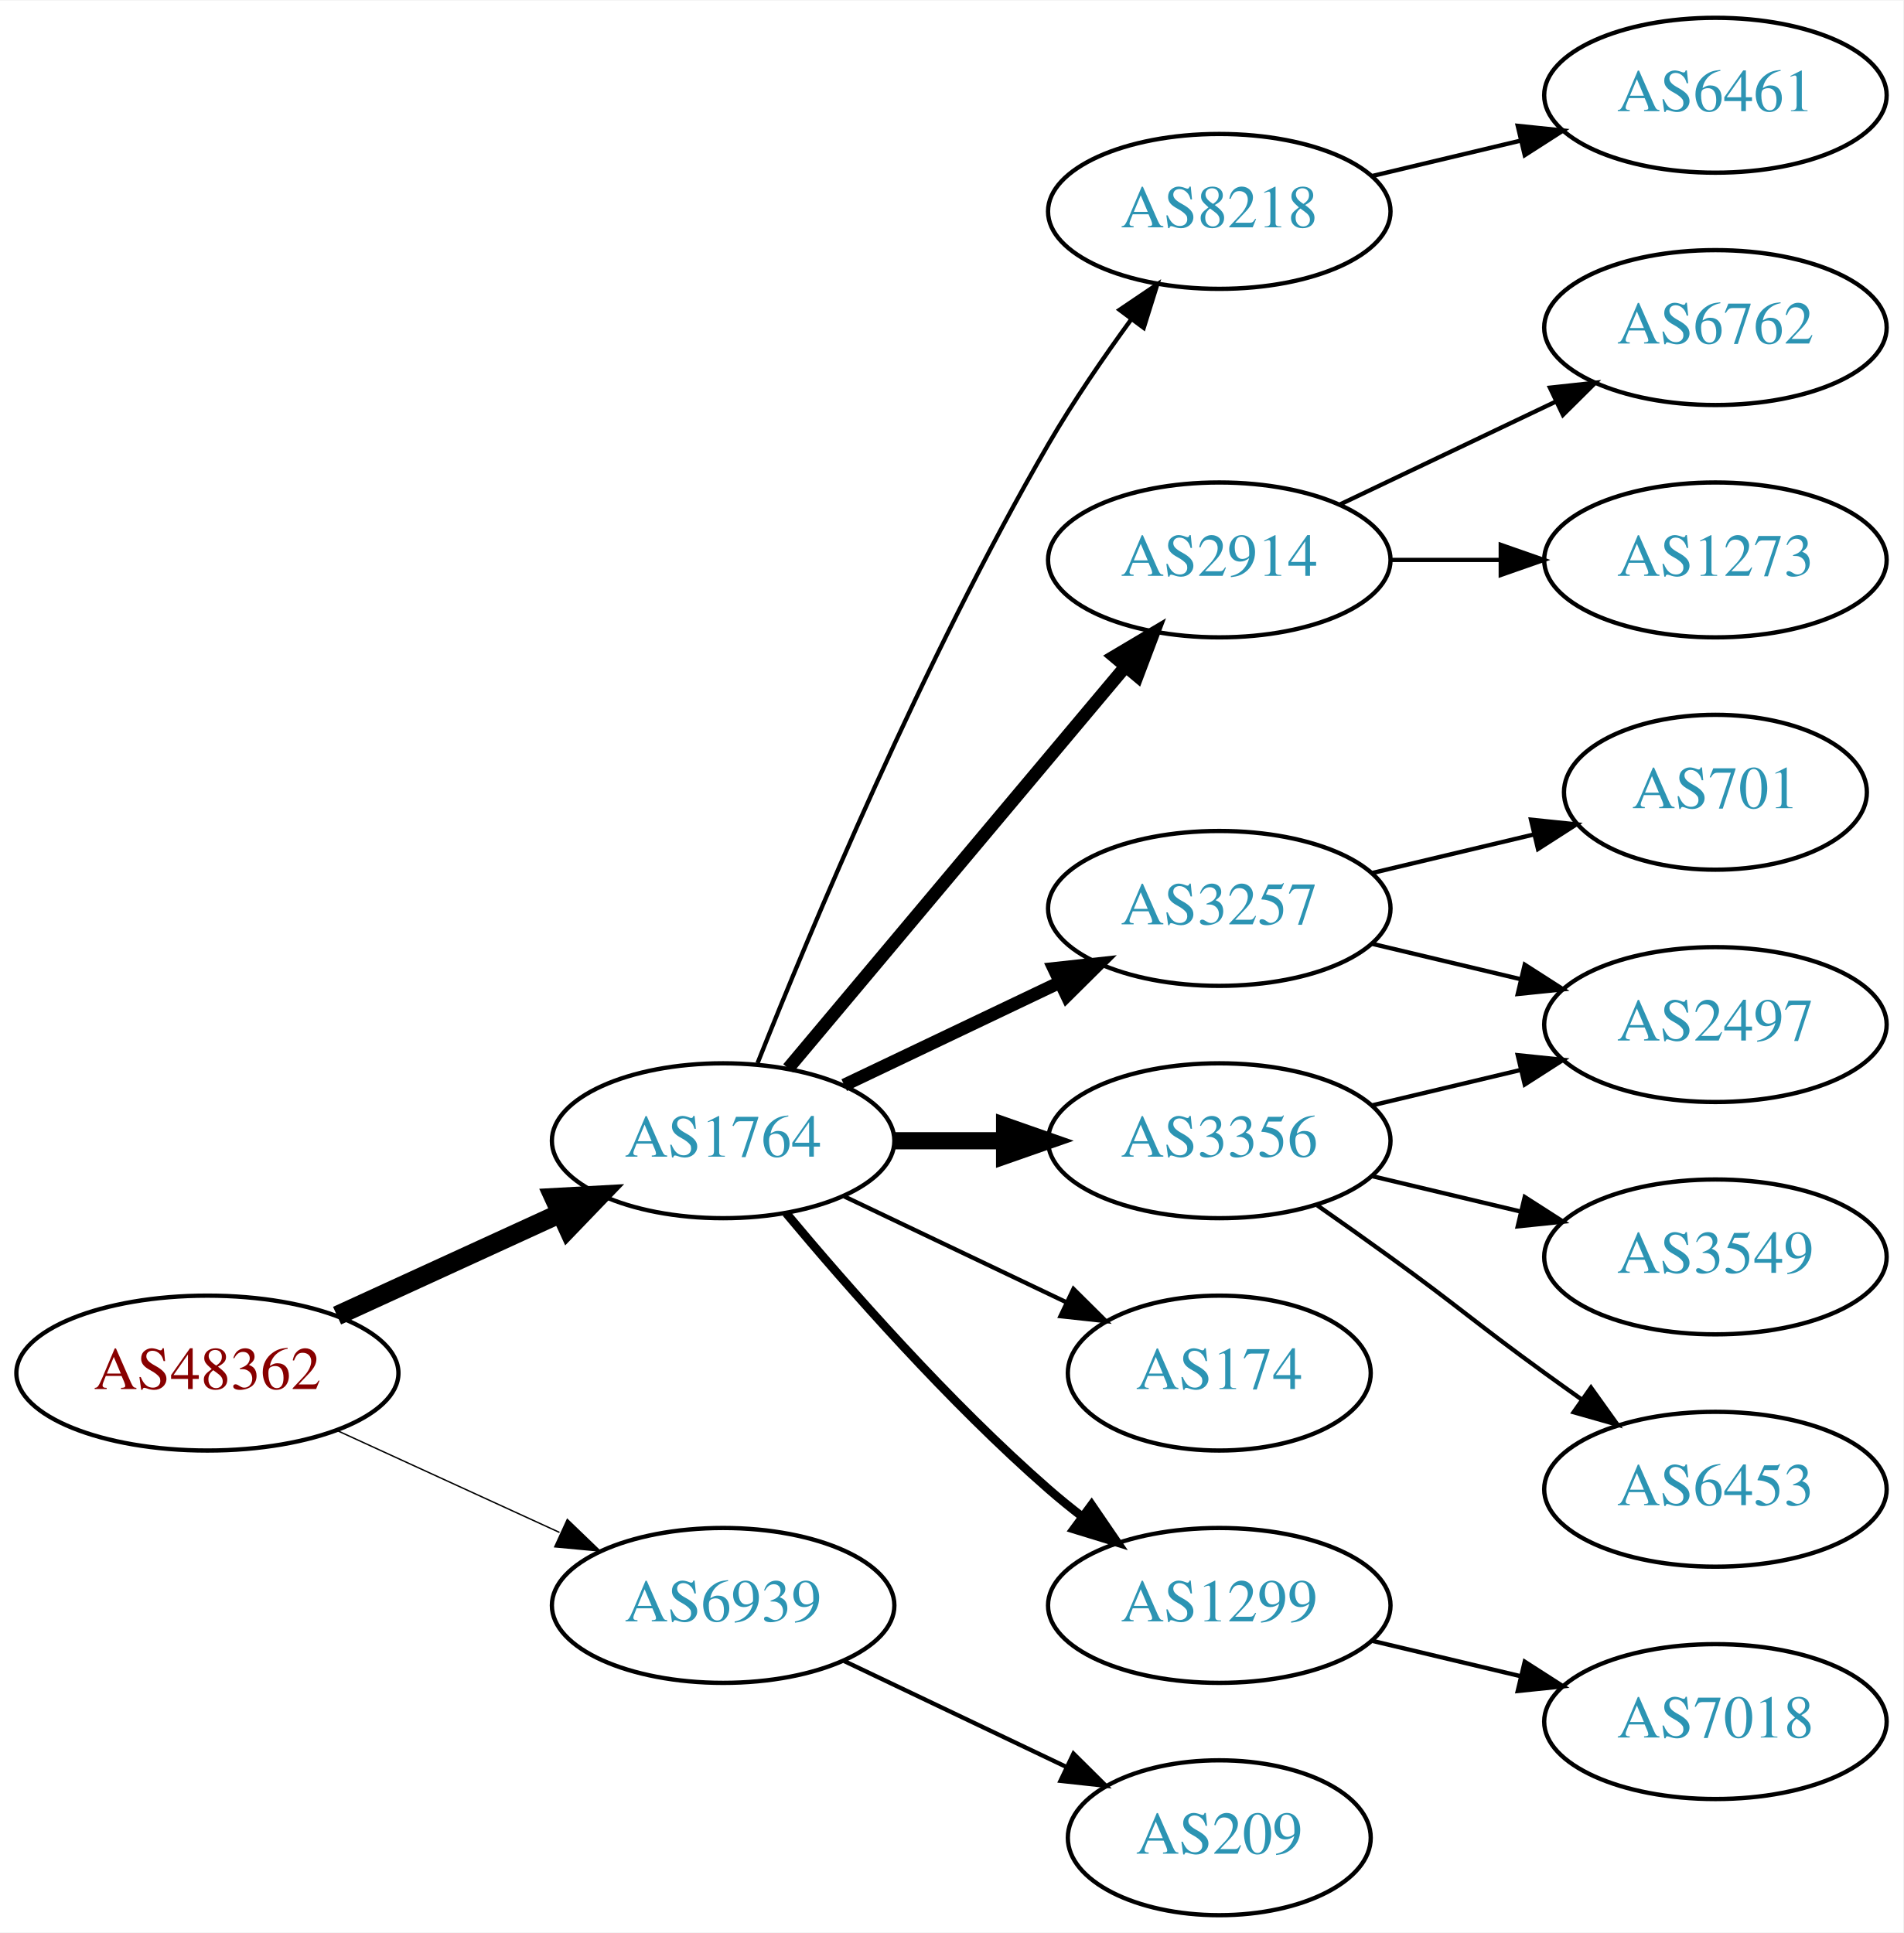
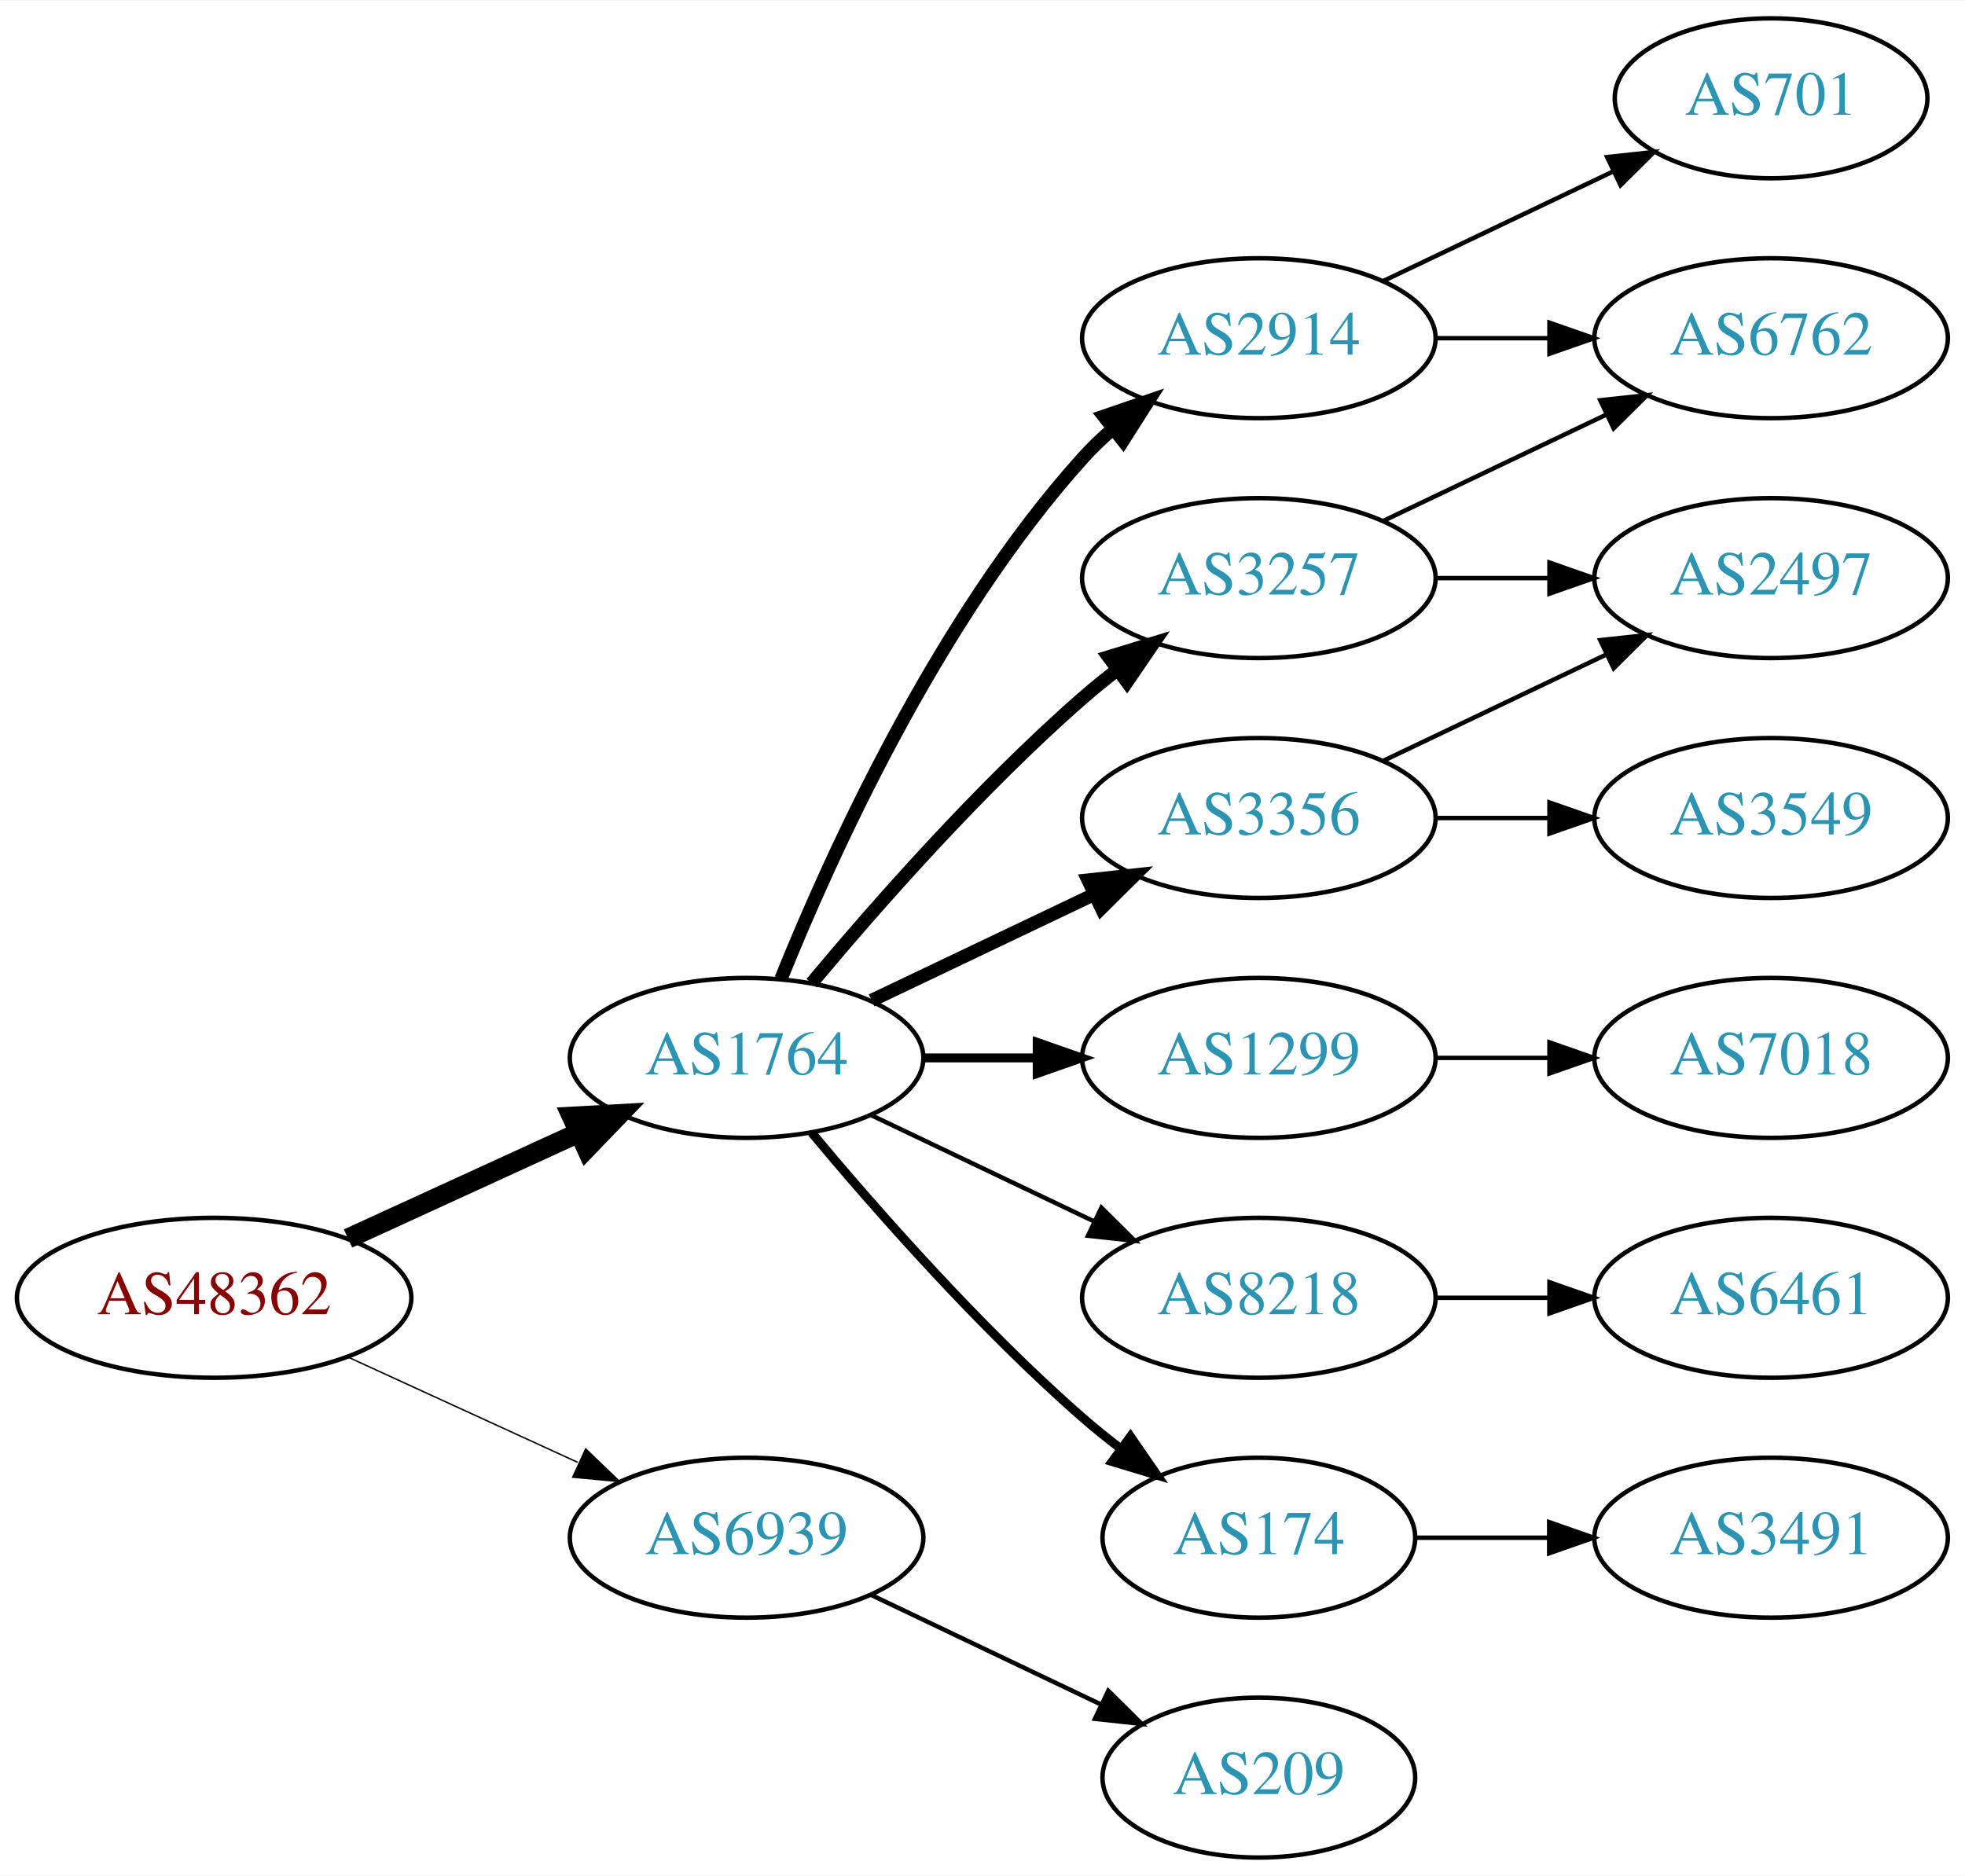
- <svg xmlns="http://www.w3.org/2000/svg" xmlns:xlink="http://www.w3.org/1999/xlink" width="442pt" height="449pt" viewBox="0.00 0.00 442.27 449.00">
-   <g id="graph0" class="graph" transform="scale(1 1) rotate(0) translate(4 445)">
-     <polygon fill="white" stroke="none" points="-4,4 -4,-445 438.271,-445 438.271,4 -4,4" />
+ <svg xmlns="http://www.w3.org/2000/svg" xmlns:xlink="http://www.w3.org/1999/xlink" width="442pt" height="422pt" viewBox="0.00 0.00 442.27 422.00">
+   <g id="graph0" class="graph" transform="scale(1 1) rotate(0) translate(4 418)">
+     <polygon fill="white" stroke="none" points="-4,4 -4,-418 438.271,-418 438.271,4 -4,4" />
    <g id="node1" class="node">
      <g id="a_node1">
        <a xlink:href="/asn/48362" xlink:title="AS48362 ~ Stadtwerke Feldkirch [AT]">
          <ellipse fill="#ffffff" stroke="black" cx="44.196" cy="-126" rx="44.393" ry="18" />
          <text text-anchor="middle" x="44.196" y="-122.3" font-family="Times,serif" font-size="14.00" fill="#880000">AS48362</text>
        </a>
      </g>
    </g>
    <g id="node2" class="node">
      <g id="a_node2">
        <a xlink:href="/asn/1764" xlink:title="AS1764 ~ NEXTLAYER-AS [AT]">
          <ellipse fill="#ffffff" stroke="black" cx="164.039" cy="-180" rx="39.794" ry="18" />
          <text text-anchor="middle" x="164.039" y="-176.3" font-family="Times,serif" font-size="14.00" fill="#2c94b3">AS1764</text>
        </a>
      </g>
    </g>
    <g id="edge1" class="edge">
      <path fill="none" stroke="black" stroke-width="4.5" d="M74.326,-139.348C89.937,-146.502 109.335,-155.391 126.007,-163.03" />
      <polygon fill="black" stroke="black" stroke-width="4.5" points="124.727,-166.775 135.459,-167.362 128.008,-159.616 124.727,-166.775" />
    </g>
    <g id="node3" class="node">
      <g id="a_node3">
        <a xlink:href="/asn/6939" xlink:title="AS6939 ~ Hurricane Electric LLC [US]">
          <ellipse fill="#ffffff" stroke="black" cx="164.039" cy="-72" rx="39.794" ry="18" />
          <text text-anchor="middle" x="164.039" y="-68.3" font-family="Times,serif" font-size="14.00" fill="#2c94b3">AS6939</text>
        </a>
      </g>
    </g>
    <g id="edge2" class="edge">
      <path fill="none" stroke="black" stroke-width="0.321" d="M74.326,-112.652C89.937,-105.498 109.335,-96.609 126.007,-88.969" />
      <polygon fill="black" stroke="black" stroke-width="0.321" points="127.826,-91.986 135.459,-84.638 124.91,-85.622 127.826,-91.986" />
    </g>
    <g id="node4" class="node">
      <g id="a_node4">
-         <a xlink:href="/asn/3257" xlink:title="AS3257 ~ GTT [DE]">
+         <a xlink:href="/asn/2914" xlink:title="AS2914 ~ NTT America, Inc. [US]">
+           <ellipse fill="#ffffff" stroke="black" cx="279.332" cy="-342" rx="39.794" ry="18" />
+           <text text-anchor="middle" x="279.332" y="-338.3" font-family="Times,serif" font-size="14.00" fill="#2c94b3">AS2914</text>
+         </a>
+       </g>
+     </g>
+     <g id="edge3" class="edge">
+       <path fill="none" stroke="black" stroke-width="3" d="M171.786,-197.787C182.837,-225.243 206.891,-278.578 239.685,-315 241.688,-317.224 243.906,-319.363 246.239,-321.397" />
+       <polygon fill="black" stroke="black" stroke-width="3" points="244.437,-324.433 254.458,-327.873 248.769,-318.935 244.437,-324.433" />
+     </g>
+     <g id="node5" class="node">
+       <g id="a_node5">
+         <a xlink:href="/asn/3356" xlink:title="AS3356 ~ Level 3 Parent, LLC [US]">
          <ellipse fill="#ffffff" stroke="black" cx="279.332" cy="-234" rx="39.794" ry="18" />
-           <text text-anchor="middle" x="279.332" y="-230.3" font-family="Times,serif" font-size="14.00" fill="#2c94b3">AS3257</text>
-         </a>
-       </g>
-     </g>
-     <g id="edge3" class="edge">
+           <text text-anchor="middle" x="279.332" y="-230.3" font-family="Times,serif" font-size="14.00" fill="#2c94b3">AS3356</text>
+         </a>
+       </g>
+     </g>
+     <g id="edge4" class="edge">
      <path fill="none" stroke="black" stroke-width="3" d="M192.175,-192.934C207.169,-200.081 225.99,-209.052 242.213,-216.785" />
      <polygon fill="black" stroke="black" stroke-width="3" points="240.884,-220.028 251.417,-221.171 243.895,-213.709 240.884,-220.028" />
    </g>
-     <g id="node5" class="node">
-       <g id="a_node5">
-         <a xlink:href="/asn/2914" xlink:title="AS2914 ~ NTT America, Inc. [US]">
-           <ellipse fill="#ffffff" stroke="black" cx="279.332" cy="-315" rx="39.794" ry="18" />
-           <text text-anchor="middle" x="279.332" y="-311.3" font-family="Times,serif" font-size="14.00" fill="#2c94b3">AS2914</text>
-         </a>
-       </g>
-     </g>
-     <g id="edge4" class="edge">
-       <path fill="none" stroke="black" stroke-width="3" d="M179.158,-196.825C198.833,-220.269 234.637,-262.934 257.415,-290.076" />
-       <polygon fill="black" stroke="black" stroke-width="3" points="254.925,-292.553 264.034,-297.963 260.287,-288.053 254.925,-292.553" />
-     </g>
    <g id="node6" class="node">
      <g id="a_node6">
-         <a xlink:href="/asn/3356" xlink:title="AS3356 ~ Level 3 Parent, LLC [US]">
-           <ellipse fill="#ffffff" stroke="black" cx="279.332" cy="-180" rx="39.794" ry="18" />
-           <text text-anchor="middle" x="279.332" y="-176.3" font-family="Times,serif" font-size="14.00" fill="#2c94b3">AS3356</text>
+         <a xlink:href="/asn/3257" xlink:title="AS3257 ~ GTT [DE]">
+           <ellipse fill="#ffffff" stroke="black" cx="279.332" cy="-288" rx="39.794" ry="18" />
+           <text text-anchor="middle" x="279.332" y="-284.3" font-family="Times,serif" font-size="14.00" fill="#2c94b3">AS3257</text>
        </a>
      </g>
    </g>
    <g id="edge5" class="edge">
-       <path fill="none" stroke="black" stroke-width="4" d="M203.711,-180C211.914,-180 220.678,-180 229.21,-180" />
-       <polygon fill="black" stroke="black" stroke-width="4" points="229.449,-183.5 239.449,-180 229.449,-176.5 229.449,-183.5" />
+       <path fill="none" stroke="black" stroke-width="3" d="M178.669,-196.817C192.951,-213.929 216.498,-240.745 239.685,-261 242.151,-263.154 244.789,-265.294 247.487,-267.372" />
+       <polygon fill="black" stroke="black" stroke-width="3" points="245.512,-270.264 255.641,-273.37 249.66,-264.625 245.512,-270.264" />
    </g>
    <g id="node7" class="node">
      <g id="a_node7">
-         <a xlink:href="/asn/174" xlink:title="AS174 ~ Cogent Communications [US]">
-           <ellipse fill="#ffffff" stroke="black" cx="279.332" cy="-126" rx="35.194" ry="18" />
-           <text text-anchor="middle" x="279.332" y="-122.3" font-family="Times,serif" font-size="14.00" fill="#2c94b3">AS174</text>
+         <a xlink:href="/asn/1299" xlink:title="AS1299 ~ Telia Carrier [EU]">
+           <ellipse fill="#ffffff" stroke="black" cx="279.332" cy="-180" rx="39.794" ry="18" />
+           <text text-anchor="middle" x="279.332" y="-176.3" font-family="Times,serif" font-size="14.00" fill="#2c94b3">AS1299</text>
        </a>
      </g>
    </g>
    <g id="edge6" class="edge">
-       <path fill="none" stroke="black" d="M192.175,-167.066C207.607,-159.71 227.092,-150.423 243.628,-142.541" />
-       <polygon fill="black" stroke="black" points="245.448,-145.551 252.969,-138.089 242.436,-139.232 245.448,-145.551" />
+       <path fill="none" stroke="black" stroke-width="2" d="M203.711,-180C211.914,-180 220.678,-180 229.21,-180" />
+       <polygon fill="black" stroke="black" stroke-width="2" points="229.449,-183.5 239.449,-180 229.449,-176.5 229.449,-183.5" />
    </g>
    <g id="node8" class="node">
      <g id="a_node8">
-         <a xlink:href="/asn/1299" xlink:title="AS1299 ~ Telia Carrier [EU]">
-           <ellipse fill="#ffffff" stroke="black" cx="279.332" cy="-72" rx="39.794" ry="18" />
-           <text text-anchor="middle" x="279.332" y="-68.3" font-family="Times,serif" font-size="14.00" fill="#2c94b3">AS1299</text>
+         <a xlink:href="/asn/8218" xlink:title="AS8218 ~ legacy Neotelecoms [FR]">
+           <ellipse fill="#ffffff" stroke="black" cx="279.332" cy="-126" rx="39.794" ry="18" />
+           <text text-anchor="middle" x="279.332" y="-122.3" font-family="Times,serif" font-size="14.00" fill="#2c94b3">AS8218</text>
        </a>
      </g>
    </g>
    <g id="edge7" class="edge">
-       <path fill="none" stroke="black" stroke-width="2" d="M178.669,-163.183C192.951,-146.071 216.498,-119.255 239.685,-99 242.151,-96.846 244.789,-94.706 247.487,-92.628" />
-       <polygon fill="black" stroke="black" stroke-width="2" points="249.66,-95.375 255.641,-86.63 245.512,-89.736 249.66,-95.375" />
+       <path fill="none" stroke="black" d="M192.175,-167.066C207.169,-159.919 225.99,-150.948 242.213,-143.215" />
+       <polygon fill="black" stroke="black" points="243.895,-146.291 251.417,-138.829 240.884,-139.972 243.895,-146.291" />
    </g>
    <g id="node9" class="node">
      <g id="a_node9">
-         <a xlink:href="/asn/8218" xlink:title="AS8218 ~ legacy Neotelecoms [FR]">
-           <ellipse fill="#ffffff" stroke="black" cx="279.332" cy="-396" rx="39.794" ry="18" />
-           <text text-anchor="middle" x="279.332" y="-392.3" font-family="Times,serif" font-size="14.00" fill="#2c94b3">AS8218</text>
+         <a xlink:href="/asn/174" xlink:title="AS174 ~ Cogent Communications [US]">
+           <ellipse fill="#ffffff" stroke="black" cx="279.332" cy="-72" rx="35.194" ry="18" />
+           <text text-anchor="middle" x="279.332" y="-68.3" font-family="Times,serif" font-size="14.00" fill="#2c94b3">AS174</text>
        </a>
      </g>
    </g>
    <g id="edge8" class="edge">
-       <path fill="none" stroke="black" d="M172.042,-198.051C184.169,-228.57 210.587,-291.933 239.685,-342 245.392,-351.819 252.43,-362.078 258.929,-370.984" />
-       <polygon fill="black" stroke="black" points="256.155,-373.119 264.934,-379.05 261.77,-368.938 256.155,-373.119" />
-     </g>
-     <g id="node18" class="node">
-       <g id="a_node18">
+       <path fill="none" stroke="black" stroke-width="2" d="M178.669,-163.183C192.951,-146.071 216.498,-119.255 239.685,-99 242.355,-96.668 245.228,-94.352 248.158,-92.114" />
+       <polygon fill="black" stroke="black" stroke-width="2" points="250.436,-94.784 256.449,-86.061 246.309,-89.13 250.436,-94.784" />
+     </g>
+     <g id="node17" class="node">
+       <g id="a_node17">
        <a xlink:href="/asn/209" xlink:title="AS209 ~ CenturyLink Communications, LLC [US]">
          <ellipse fill="#ffffff" stroke="black" cx="279.332" cy="-18" rx="35.194" ry="18" />
          <text text-anchor="middle" x="279.332" y="-14.3" font-family="Times,serif" font-size="14.00" fill="#2c94b3">AS209</text>
        </a>
      </g>
    </g>
    <g id="edge18" class="edge">
      <path fill="none" stroke="black" d="M192.175,-59.066C207.607,-51.71 227.092,-42.423 243.628,-34.541" />
      <polygon fill="black" stroke="black" points="245.448,-37.551 252.969,-30.089 242.436,-31.232 245.448,-37.551" />
    </g>
    <g id="node10" class="node">
      <g id="a_node10">
+         <a xlink:href="/asn/6762" xlink:title="AS6762 ~ TELECOM ITALIA SPARKLE S.p.A. [IT]">
+           <ellipse fill="#ffffff" stroke="black" cx="394.625" cy="-342" rx="39.794" ry="18" />
+           <text text-anchor="middle" x="394.625" y="-338.3" font-family="Times,serif" font-size="14.00" fill="#2c94b3">AS6762</text>
+         </a>
+       </g>
+     </g>
+     <g id="edge11" class="edge">
+       <path fill="none" stroke="black" d="M319.004,-342C327.207,-342 335.971,-342 344.503,-342" />
+       <polygon fill="black" stroke="black" points="344.742,-345.5 354.742,-342 344.742,-338.5 344.742,-345.5" />
+     </g>
+     <g id="node12" class="node">
+       <g id="a_node12">
        <a xlink:href="/asn/701" xlink:title="AS701 ~ UUNET [US]">
-           <ellipse fill="#ffffff" stroke="black" cx="394.625" cy="-261" rx="35.194" ry="18" />
-           <text text-anchor="middle" x="394.625" y="-257.3" font-family="Times,serif" font-size="14.00" fill="#2c94b3">AS701</text>
-         </a>
-       </g>
-     </g>
-     <g id="edge9" class="edge">
-       <path fill="none" stroke="black" d="M314.939,-242.248C326.733,-245.058 340.038,-248.229 352.306,-251.153" />
-       <polygon fill="black" stroke="black" points="351.772,-254.624 362.311,-253.537 353.394,-247.814 351.772,-254.624" />
+           <ellipse fill="#ffffff" stroke="black" cx="394.625" cy="-396" rx="35.194" ry="18" />
+           <text text-anchor="middle" x="394.625" y="-392.3" font-family="Times,serif" font-size="14.00" fill="#2c94b3">AS701</text>
+         </a>
+       </g>
+     </g>
+     <g id="edge12" class="edge">
+       <path fill="none" stroke="black" d="M307.468,-354.934C322.9,-362.29 342.385,-371.577 358.92,-379.459" />
+       <polygon fill="black" stroke="black" points="357.729,-382.768 368.262,-383.911 360.741,-376.449 357.729,-382.768" />
    </g>
    <g id="node11" class="node">
      <g id="a_node11">
        <a xlink:href="/asn/2497" xlink:title="AS2497 ~ Internet Initiative Japan Inc. [JP]">
-           <ellipse fill="#ffffff" stroke="black" cx="394.625" cy="-207" rx="39.794" ry="18" />
-           <text text-anchor="middle" x="394.625" y="-203.3" font-family="Times,serif" font-size="14.00" fill="#2c94b3">AS2497</text>
-         </a>
-       </g>
-     </g>
-     <g id="edge10" class="edge">
-       <path fill="none" stroke="black" d="M314.939,-225.752C325.81,-223.162 337.964,-220.265 349.407,-217.538" />
-       <polygon fill="black" stroke="black" points="350.313,-220.92 359.229,-215.197 348.69,-214.111 350.313,-220.92" />
-     </g>
-     <g id="node12" class="node">
-       <g id="a_node12">
-         <a xlink:href="/asn/1273" xlink:title="AS1273 ~ Vodafone Group PLC [EU]">
-           <ellipse fill="#ffffff" stroke="black" cx="394.625" cy="-315" rx="39.794" ry="18" />
-           <text text-anchor="middle" x="394.625" y="-311.3" font-family="Times,serif" font-size="14.00" fill="#2c94b3">AS1273</text>
-         </a>
-       </g>
-     </g>
-     <g id="edge11" class="edge">
-       <path fill="none" stroke="black" d="M319.004,-315C327.207,-315 335.971,-315 344.503,-315" />
-       <polygon fill="black" stroke="black" points="344.742,-318.5 354.742,-315 344.742,-311.5 344.742,-318.5" />
-     </g>
-     <g id="node13" class="node">
-       <g id="a_node13">
-         <a xlink:href="/asn/6762" xlink:title="AS6762 ~ TELECOM ITALIA SPARKLE S.p.A. [IT]">
-           <ellipse fill="#ffffff" stroke="black" cx="394.625" cy="-369" rx="39.794" ry="18" />
-           <text text-anchor="middle" x="394.625" y="-365.3" font-family="Times,serif" font-size="14.00" fill="#2c94b3">AS6762</text>
-         </a>
-       </g>
-     </g>
-     <g id="edge12" class="edge">
-       <path fill="none" stroke="black" d="M307.468,-327.934C322.462,-335.081 341.283,-344.052 357.506,-351.785" />
-       <polygon fill="black" stroke="black" points="356.177,-355.028 366.71,-356.171 359.188,-348.709 356.177,-355.028" />
-     </g>
-     <g id="edge15" class="edge">
-       <path fill="none" stroke="black" d="M314.939,-188.248C325.81,-190.838 337.964,-193.735 349.407,-196.462" />
-       <polygon fill="black" stroke="black" points="348.69,-199.889 359.229,-198.803 350.313,-193.08 348.69,-199.889" />
+           <ellipse fill="#ffffff" stroke="black" cx="394.625" cy="-288" rx="39.794" ry="18" />
+           <text text-anchor="middle" x="394.625" y="-284.3" font-family="Times,serif" font-size="14.00" fill="#2c94b3">AS2497</text>
+         </a>
+       </g>
+     </g>
+     <g id="edge14" class="edge">
+       <path fill="none" stroke="black" d="M307.468,-246.934C322.462,-254.081 341.283,-263.052 357.506,-270.785" />
+       <polygon fill="black" stroke="black" points="356.177,-274.028 366.71,-275.171 359.188,-267.709 356.177,-274.028" />
    </g>
    <g id="node14" class="node">
      <g id="a_node14">
-         <a xlink:href="/asn/6453" xlink:title="AS6453 ~ TATA COMMUNICATIONS (AMERICA) INC [US]">
-           <ellipse fill="#ffffff" stroke="black" cx="394.625" cy="-99" rx="39.794" ry="18" />
-           <text text-anchor="middle" x="394.625" y="-95.3" font-family="Times,serif" font-size="14.00" fill="#2c94b3">AS6453</text>
-         </a>
-       </g>
-     </g>
-     <g id="edge13" class="edge">
-       <path fill="none" stroke="black" d="M302.089,-164.991C307.623,-161.121 313.542,-156.936 318.978,-153 335.178,-141.271 338.778,-137.729 354.978,-126 357.781,-123.971 360.712,-121.875 363.653,-119.79" />
-       <polygon fill="black" stroke="black" points="365.704,-122.627 371.868,-114.009 361.675,-116.903 365.704,-122.627" />
-     </g>
-     <g id="node15" class="node">
-       <g id="a_node15">
        <a xlink:href="/asn/3549" xlink:title="AS3549 ~ Level 3 Parent, LLC [US]">
-           <ellipse fill="#ffffff" stroke="black" cx="394.625" cy="-153" rx="39.794" ry="18" />
-           <text text-anchor="middle" x="394.625" y="-149.3" font-family="Times,serif" font-size="14.00" fill="#2c94b3">AS3549</text>
-         </a>
-       </g>
-     </g>
-     <g id="edge14" class="edge">
-       <path fill="none" stroke="black" d="M314.939,-171.752C325.81,-169.162 337.964,-166.265 349.407,-163.538" />
-       <polygon fill="black" stroke="black" points="350.313,-166.92 359.229,-161.197 348.69,-160.111 350.313,-166.92" />
+           <ellipse fill="#ffffff" stroke="black" cx="394.625" cy="-234" rx="39.794" ry="18" />
+           <text text-anchor="middle" x="394.625" y="-230.3" font-family="Times,serif" font-size="14.00" fill="#2c94b3">AS3549</text>
+         </a>
+       </g>
+     </g>
+     <g id="edge15" class="edge">
+       <path fill="none" stroke="black" d="M319.004,-234C327.207,-234 335.971,-234 344.503,-234" />
+       <polygon fill="black" stroke="black" points="344.742,-237.5 354.742,-234 344.742,-230.5 344.742,-237.5" />
+     </g>
+     <g id="edge9" class="edge">
+       <path fill="none" stroke="black" d="M307.468,-300.934C322.462,-308.081 341.283,-317.052 357.506,-324.785" />
+       <polygon fill="black" stroke="black" points="356.177,-328.028 366.71,-329.171 359.188,-321.709 356.177,-328.028" />
+     </g>
+     <g id="edge10" class="edge">
+       <path fill="none" stroke="black" d="M319.004,-288C327.207,-288 335.971,-288 344.503,-288" />
+       <polygon fill="black" stroke="black" points="344.742,-291.5 354.742,-288 344.742,-284.5 344.742,-291.5" />
    </g>
    <g id="node16" class="node">
      <g id="a_node16">
        <a xlink:href="/asn/7018" xlink:title="AS7018 ~ AT&amp;T Services, Inc. [US]">
-           <ellipse fill="#ffffff" stroke="black" cx="394.625" cy="-45" rx="39.794" ry="18" />
-           <text text-anchor="middle" x="394.625" y="-41.3" font-family="Times,serif" font-size="14.00" fill="#2c94b3">AS7018</text>
+           <ellipse fill="#ffffff" stroke="black" cx="394.625" cy="-180" rx="39.794" ry="18" />
+           <text text-anchor="middle" x="394.625" y="-176.3" font-family="Times,serif" font-size="14.00" fill="#2c94b3">AS7018</text>
+         </a>
+       </g>
+     </g>
+     <g id="edge17" class="edge">
+       <path fill="none" stroke="black" d="M319.004,-180C327.207,-180 335.971,-180 344.503,-180" />
+       <polygon fill="black" stroke="black" points="344.742,-183.5 354.742,-180 344.742,-176.5 344.742,-183.5" />
+     </g>
+     <g id="node13" class="node">
+       <g id="a_node13">
+         <a xlink:href="/asn/6461" xlink:title="AS6461 ~ Zayo Bandwidth [US]">
+           <ellipse fill="#ffffff" stroke="black" cx="394.625" cy="-126" rx="39.794" ry="18" />
+           <text text-anchor="middle" x="394.625" y="-122.3" font-family="Times,serif" font-size="14.00" fill="#2c94b3">AS6461</text>
+         </a>
+       </g>
+     </g>
+     <g id="edge13" class="edge">
+       <path fill="none" stroke="black" d="M319.004,-126C327.207,-126 335.971,-126 344.503,-126" />
+       <polygon fill="black" stroke="black" points="344.742,-129.5 354.742,-126 344.742,-122.5 344.742,-129.5" />
+     </g>
+     <g id="node15" class="node">
+       <g id="a_node15">
+         <a xlink:href="/asn/3491" xlink:title="AS3491 ~ PCCW Global, Inc. [US]">
+           <ellipse fill="#ffffff" stroke="black" cx="394.625" cy="-72" rx="39.794" ry="18" />
+           <text text-anchor="middle" x="394.625" y="-68.3" font-family="Times,serif" font-size="14.00" fill="#2c94b3">AS3491</text>
        </a>
      </g>
    </g>
    <g id="edge16" class="edge">
-       <path fill="none" stroke="black" d="M314.939,-63.752C325.81,-61.162 337.964,-58.265 349.407,-55.538" />
-       <polygon fill="black" stroke="black" points="350.313,-58.92 359.229,-53.197 348.69,-52.111 350.313,-58.92" />
-     </g>
-     <g id="node17" class="node">
-       <g id="a_node17">
-         <a xlink:href="/asn/6461" xlink:title="AS6461 ~ Zayo Bandwidth [US]">
-           <ellipse fill="#ffffff" stroke="black" cx="394.625" cy="-423" rx="39.794" ry="18" />
-           <text text-anchor="middle" x="394.625" y="-419.3" font-family="Times,serif" font-size="14.00" fill="#2c94b3">AS6461</text>
-         </a>
-       </g>
-     </g>
-     <g id="edge17" class="edge">
-       <path fill="none" stroke="black" d="M314.939,-404.248C325.81,-406.838 337.964,-409.735 349.407,-412.462" />
-       <polygon fill="black" stroke="black" points="348.69,-415.889 359.229,-414.803 350.313,-409.08 348.69,-415.889" />
+       <path fill="none" stroke="black" d="M314.631,-72C324.008,-72 334.358,-72 344.393,-72" />
+       <polygon fill="black" stroke="black" points="344.681,-75.5 354.681,-72 344.681,-68.5 344.681,-75.5" />
    </g>
  </g>
</svg>
